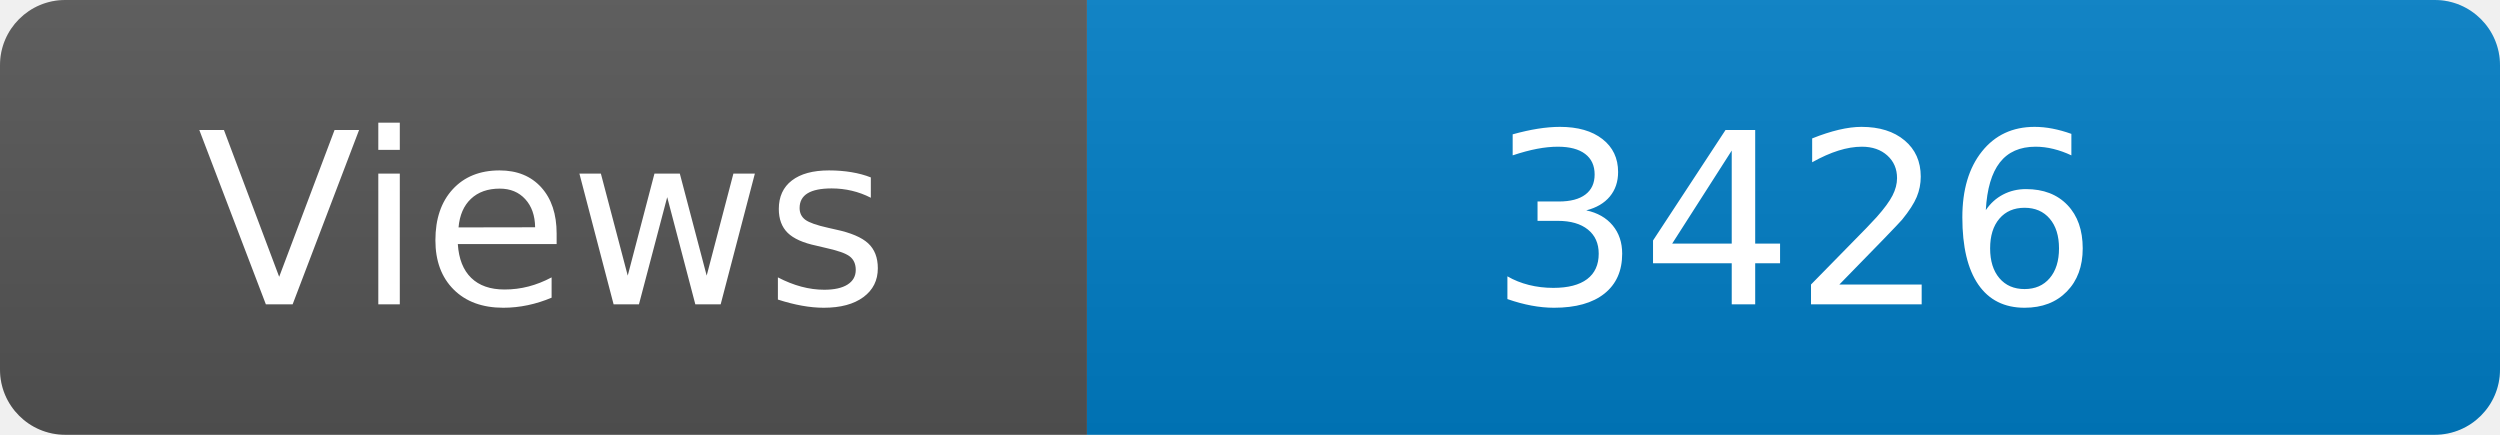
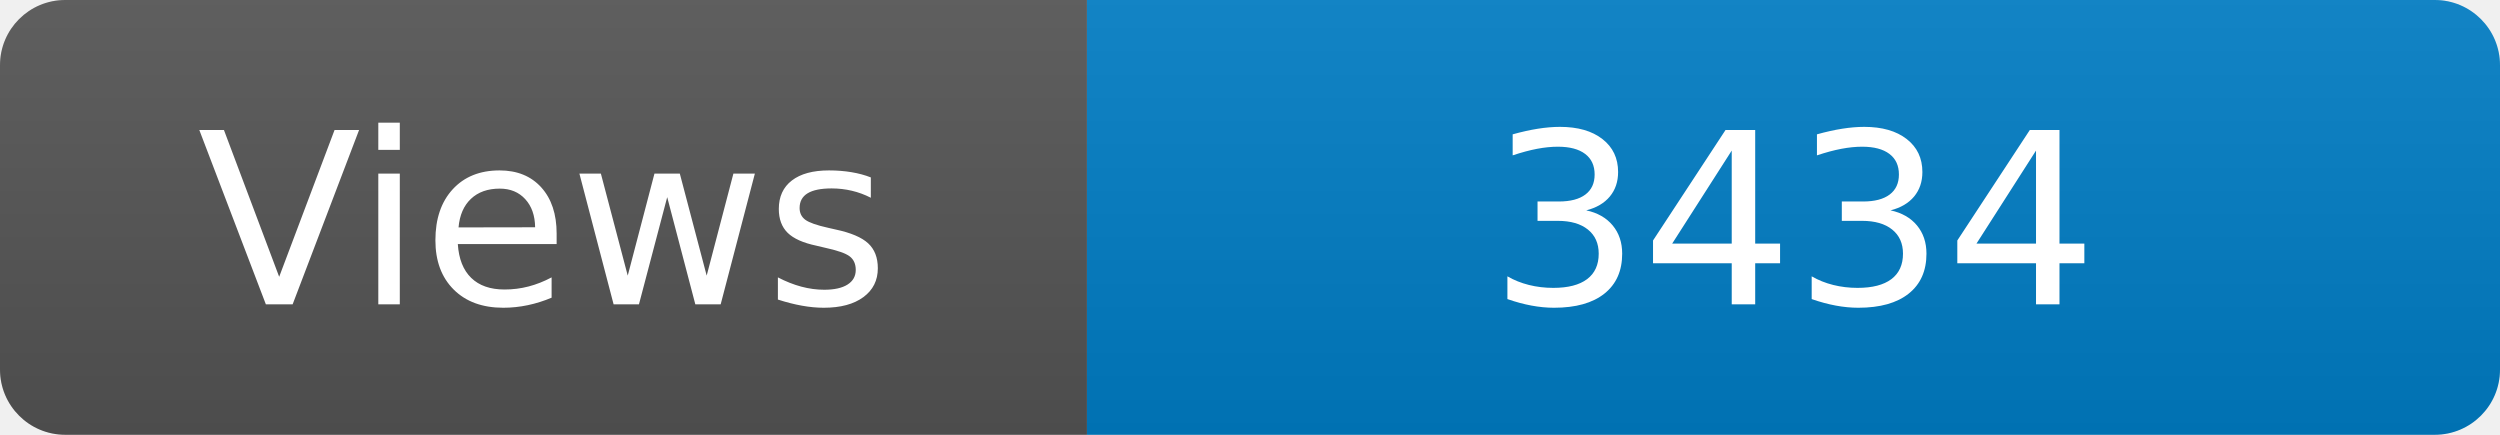
<svg xmlns="http://www.w3.org/2000/svg" width="115" height="20" role="img" aria-label="Maintained?: yes">
  <linearGradient id="s" x2="0" y2="100%">
    <stop offset="0" stop-color="#bbb" stop-opacity=".1" />
    <stop offset="1" stop-opacity=".1" />
  </linearGradient>
  <clipPath id="r">
    <rect width="115" height="20" rx="3" fill="#fff" />
  </clipPath>
  <g clip-path="url(#r)">
    <rect width="50" height="20" fill="#555" />
    <rect x="50" width="160" height="20" fill="#007ec6" />
    <rect width="115" height="20" fill="url(#s)" />
  </g>
  <g fill="#fff" text-anchor="middle" font-family="Verdana,Geneva,DejaVu Sans,sans-serif" font-size="110">
    <text x="250" y="140" transform="scale(.1)" fill="#fff">Views</text>
-     <text x="825" y="140" transform="scale(.1)" fill="#fff">3426</text>
+     <text x="825" y="140" transform="scale(.1)" fill="#fff">3434</text>
  </g>
</svg>
